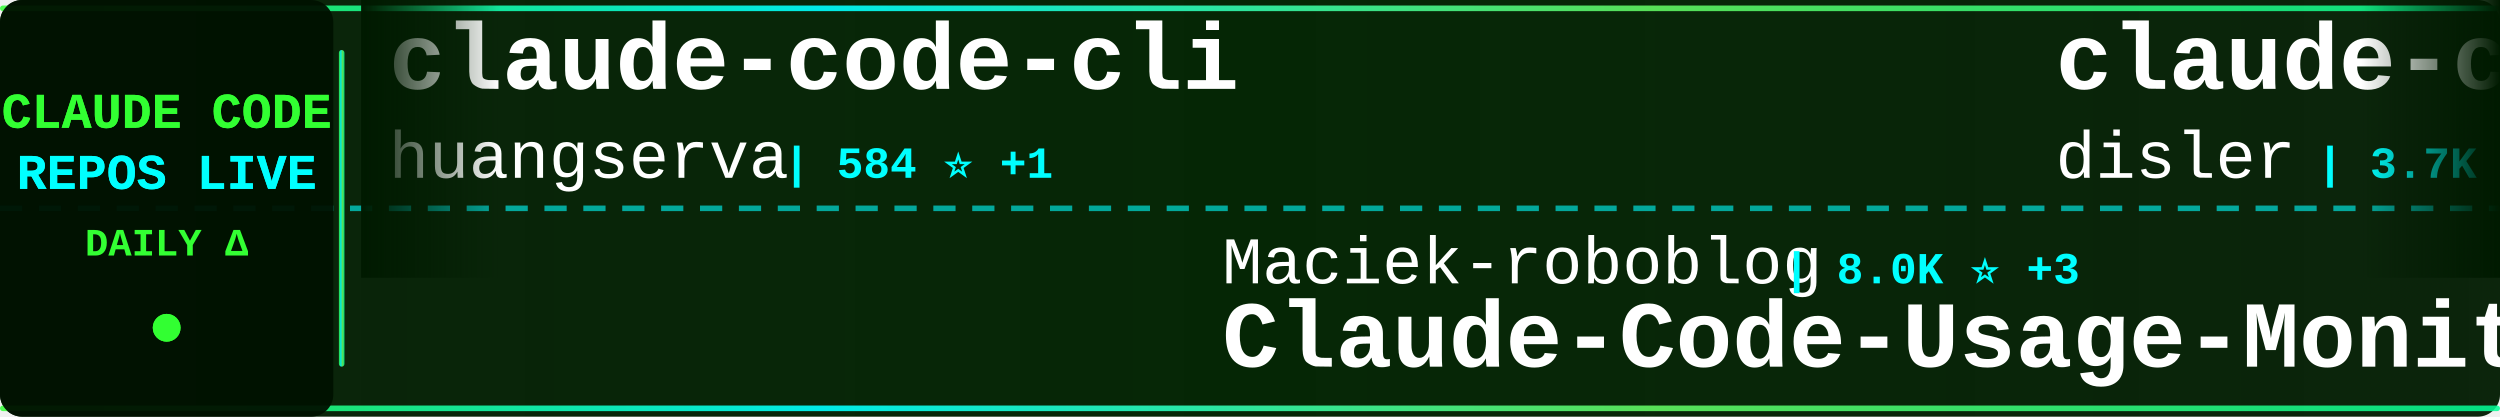
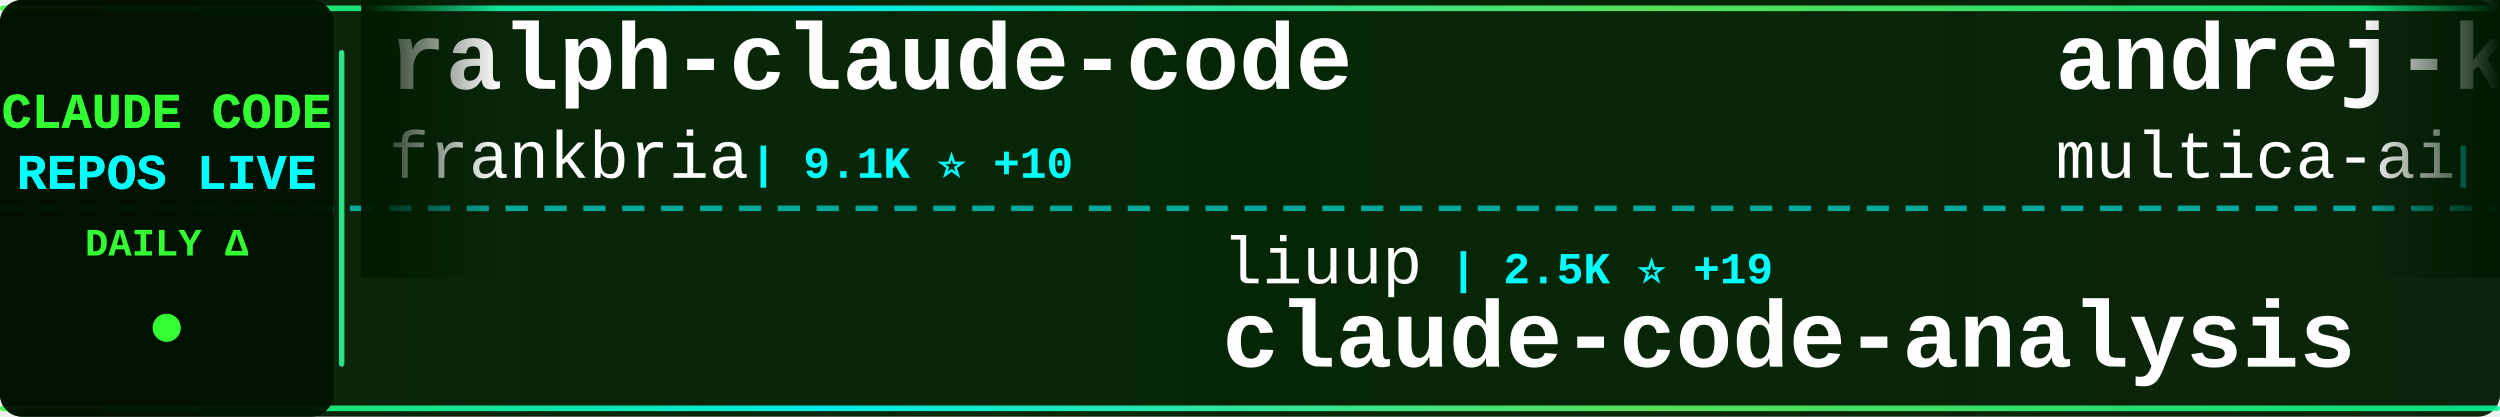
<svg xmlns="http://www.w3.org/2000/svg" width="900" height="150">
  <defs>
    <linearGradient id="tickerBg" x1="0%" y1="0%" x2="100%" y2="0%">
      <stop offset="0%" style="stop-color:#001a00;stop-opacity:0.95" />
      <stop offset="50%" style="stop-color:#002200;stop-opacity:0.98" />
      <stop offset="100%" style="stop-color:#001a00;stop-opacity:0.95" />
    </linearGradient>
    <linearGradient id="borderGrad" x1="0%" y1="0%" x2="100%" y2="0%">
      <stop offset="0%" style="stop-color:#33ff33;stop-opacity:0.85">
        <animate attributeName="stop-opacity" values="0.85;1;0.85" dur="2s" repeatCount="indefinite" />
      </stop>
      <stop offset="33%" style="stop-color:#00ffff;stop-opacity:0.9">
        <animate attributeName="stop-opacity" values="0.9;1;0.9" dur="2.2s" repeatCount="indefinite" />
      </stop>
      <stop offset="66%" style="stop-color:#66ff66;stop-opacity:0.85">
        <animate attributeName="stop-opacity" values="0.85;1;0.85" dur="1.8s" repeatCount="indefinite" />
      </stop>
      <stop offset="100%" style="stop-color:#00ff99;stop-opacity:0.85">
        <animate attributeName="stop-opacity" values="0.85;1;0.85" dur="2s" repeatCount="indefinite" />
      </stop>
    </linearGradient>
    <filter id="textGlow">
      <feGaussianBlur stdDeviation="0.1" result="coloredBlur" />
      <feMerge>
        <feMergeNode in="coloredBlur" />
        <feMergeNode in="SourceGraphic" />
      </feMerge>
    </filter>
    <filter id="metricGlow">
      <feGaussianBlur stdDeviation="0.2" result="coloredBlur" />
      <feMerge>
        <feMergeNode in="coloredBlur" />
        <feMergeNode in="SourceGraphic" />
      </feMerge>
    </filter>
    <linearGradient id="leftFade" x1="0%" y1="0%" x2="100%" y2="0%">
      <stop offset="0%" style="stop-color:#001a00;stop-opacity:1" />
      <stop offset="100%" style="stop-color:#001a00;stop-opacity:0" />
    </linearGradient>
    <linearGradient id="rightFade" x1="0%" y1="0%" x2="100%" y2="0%">
      <stop offset="0%" style="stop-color:#001a00;stop-opacity:0" />
      <stop offset="100%" style="stop-color:#001a00;stop-opacity:1" />
    </linearGradient>
  </defs>
  <rect width="900" height="150" fill="url(#tickerBg)" rx="8" />
  <rect x="0" y="2" width="900" height="2" fill="url(#borderGrad)" rx="1" />
  <rect x="0" y="146" width="900" height="2" fill="url(#borderGrad)" rx="1" />
  <line x1="0" y1="75" x2="900" y2="75" stroke="#00ffff" stroke-width="2" stroke-dasharray="8 6" opacity="0.6" />
  <rect x="0" y="0" width="120" height="150" fill="#001100" opacity="0.95" rx="8" />
  <text x="60" y="46" font-family="'Courier New', monospace" font-size="18" font-weight="bold" fill="#33ff33" text-anchor="middle" filter="url(#textGlow)">
    CLAUDE CODE
  </text>
  <text x="60" y="68" font-family="'Courier New', monospace" font-size="18" font-weight="bold" fill="#00ffff" text-anchor="middle" filter="url(#textGlow)">
    REPOS LIVE
  </text>
  <text x="60" y="92" font-family="'Courier New', monospace" font-size="14" font-weight="bold" fill="#33ff33" text-anchor="middle">
    DAILY Δ
  </text>
  <circle cx="60" cy="118" r="5" fill="#33ff33" filter="url(#metricGlow)">
    <animate attributeName="r" values="4;6;4" dur="1.5s" repeatCount="indefinite" />
    <animate attributeName="opacity" values="0.6;1;0.6" dur="1.5s" repeatCount="indefinite" />
  </circle>
  <rect x="122" y="18" width="2" height="114" fill="url(#borderGrad)" rx="1" />
  <clipPath id="tickerClip">
    <rect x="130" y="0" width="770" height="150" />
  </clipPath>
  <g clip-path="url(#tickerClip)">
    <g id="tickerItems">
      <animateTransform attributeName="transform" attributeType="XML" type="translate" from="0 0" to="-3000 0" dur="54s" repeatCount="indefinite" />
      <g transform="translate(0, 0)">
-         <text x="140" y="32" font-family="'Courier New', monospace" font-size="34" font-weight="bold" fill="#ffffff">claude-code-cli</text>
-         <text x="140" y="64" font-family="'Courier New', monospace" font-size="24" font-weight="normal" fill="#ffffff" opacity="1.0">huangserva</text>
-         <text x="282" y="64" font-family="'Courier New', monospace" font-size="16" font-weight="bold" fill="#00ffff"> | 584 ⭐ +1</text>
+         <text x="140" y="32" font-family="'Courier New', monospace" font-size="34" font-weight="bold" fill="#ffffff">ralph-claude-code</text>
+         <text x="140" y="64" font-family="'Courier New', monospace" font-size="24" font-weight="normal" fill="#ffffff" opacity="1.0">frankbria</text>
+         <text x="270" y="64" font-family="'Courier New', monospace" font-size="16" font-weight="bold" fill="#00ffff"> | 9.1K ⭐ +10</text>
      </g>
      <g transform="translate(300, 0)">
-         <text x="140" y="102" font-family="'Courier New', monospace" font-size="24" font-weight="normal" fill="#ffffff" opacity="1.0">Maciek-roboblog</text>
-         <text x="342" y="102" font-family="'Courier New', monospace" font-size="16" font-weight="bold" fill="#00ffff"> | 8.0K ⭐ +3</text>
-         <text x="140" y="132" font-family="'Courier New', monospace" font-size="34" font-weight="bold" fill="#ffffff">Claude-Code-Usage-Monito...</text>
+         <text x="140" y="102" font-family="'Courier New', monospace" font-size="24" font-weight="normal" fill="#ffffff" opacity="1.0">liuup</text>
+         <text x="222" y="102" font-family="'Courier New', monospace" font-size="16" font-weight="bold" fill="#00ffff"> | 2.5K ⭐ +19</text>
+         <text x="140" y="132" font-family="'Courier New', monospace" font-size="34" font-weight="bold" fill="#ffffff">claude-code-analysis</text>
      </g>
      <g transform="translate(600, 0)">
-         <text x="140" y="32" font-family="'Courier New', monospace" font-size="34" font-weight="bold" fill="#ffffff">claude-code-hooks-master...</text>
-         <text x="140" y="64" font-family="'Courier New', monospace" font-size="24" font-weight="normal" fill="#ffffff" opacity="1.0">disler</text>
-         <text x="234" y="64" font-family="'Courier New', monospace" font-size="16" font-weight="bold" fill="#00ffff"> | 3.7K ⭐ +5</text>
+         <text x="140" y="32" font-family="'Courier New', monospace" font-size="34" font-weight="bold" fill="#ffffff">andrej-karpathy-skills</text>
+         <text x="140" y="64" font-family="'Courier New', monospace" font-size="24" font-weight="normal" fill="#ffffff" opacity="1.0">multica-ai</text>
+         <text x="282" y="64" font-family="'Courier New', monospace" font-size="16" font-weight="bold" fill="#00ffff"> | 133.4K ⭐ +1.6K</text>
      </g>
      <g transform="translate(900, 0)">
-         <text x="140" y="102" font-family="'Courier New', monospace" font-size="24" font-weight="normal" fill="#ffffff" opacity="1.0">feiskyer</text>
-         <text x="258" y="102" font-family="'Courier New', monospace" font-size="16" font-weight="bold" fill="#00ffff"> | 1.5K ⭐ +2</text>
-         <text x="140" y="132" font-family="'Courier New', monospace" font-size="34" font-weight="bold" fill="#ffffff">claude-code-settings</text>
+         <text x="140" y="102" font-family="'Courier New', monospace" font-size="24" font-weight="normal" fill="#ffffff" opacity="1.0">zebbern</text>
+         <text x="246" y="102" font-family="'Courier New', monospace" font-size="16" font-weight="bold" fill="#00ffff"> | 4.1K ⭐ +3</text>
+         <text x="140" y="132" font-family="'Courier New', monospace" font-size="34" font-weight="bold" fill="#ffffff">claude-code-guide</text>
      </g>
      <g transform="translate(1200, 0)">
-         <text x="140" y="32" font-family="'Courier New', monospace" font-size="34" font-weight="bold" fill="#ffffff">edmunds-claude-code</text>
-         <text x="140" y="64" font-family="'Courier New', monospace" font-size="24" font-weight="normal" fill="#ffffff" opacity="1.0">edmund-io</text>
-         <text x="270" y="64" font-family="'Courier New', monospace" font-size="16" font-weight="bold" fill="#00ffff"> | 1.4K ⭐ +2</text>
+         <text x="140" y="32" font-family="'Courier New', monospace" font-size="34" font-weight="bold" fill="#ffffff">claude_codex_bridge</text>
+         <text x="140" y="64" font-family="'Courier New', monospace" font-size="24" font-weight="normal" fill="#ffffff" opacity="1.0">SeemSeam</text>
+         <text x="258" y="64" font-family="'Courier New', monospace" font-size="16" font-weight="bold" fill="#00ffff"> | 2.7K ⭐ +77</text>
      </g>
      <g transform="translate(1500, 0)">
-         <text x="140" y="102" font-family="'Courier New', monospace" font-size="24" font-weight="normal" fill="#ffffff" opacity="1.0">JrCx7scC</text>
-         <text x="258" y="102" font-family="'Courier New', monospace" font-size="16" font-weight="bold" fill="#00ffff"> | 368 ⭐</text>
-         <text x="140" y="132" font-family="'Courier New', monospace" font-size="34" font-weight="bold" fill="#ffffff">claude-code-source</text>
+         <text x="140" y="102" font-family="'Courier New', monospace" font-size="24" font-weight="normal" fill="#ffffff" opacity="1.0">davila7</text>
+         <text x="246" y="102" font-family="'Courier New', monospace" font-size="16" font-weight="bold" fill="#00ffff"> | 27.4K ⭐ +36</text>
+         <text x="140" y="132" font-family="'Courier New', monospace" font-size="34" font-weight="bold" fill="#ffffff">claude-code-templates</text>
      </g>
      <g transform="translate(1800, 0)">
-         <text x="140" y="32" font-family="'Courier New', monospace" font-size="34" font-weight="bold" fill="#ffffff">claude-code-source-code-...</text>
-         <text x="140" y="64" font-family="'Courier New', monospace" font-size="24" font-weight="normal" fill="#ffffff" opacity="1.0">ghuntley</text>
-         <text x="258" y="64" font-family="'Courier New', monospace" font-size="16" font-weight="bold" fill="#00ffff"> | 977 ⭐</text>
+         <text x="140" y="32" font-family="'Courier New', monospace" font-size="34" font-weight="bold" fill="#ffffff">claude-code-sourcemap</text>
+         <text x="140" y="64" font-family="'Courier New', monospace" font-size="24" font-weight="normal" fill="#ffffff" opacity="1.0">ChinaSiro</text>
+         <text x="270" y="64" font-family="'Courier New', monospace" font-size="16" font-weight="bold" fill="#00ffff"> | 9.2K ⭐ +5</text>
      </g>
      <g transform="translate(2100, 0)">
-         <text x="140" y="102" font-family="'Courier New', monospace" font-size="24" font-weight="normal" fill="#ffffff" opacity="1.0">Windy3f3f3f3f</text>
-         <text x="318" y="102" font-family="'Courier New', monospace" font-size="16" font-weight="bold" fill="#00ffff"> | 2.4K ⭐ +9</text>
-         <text x="140" y="132" font-family="'Courier New', monospace" font-size="34" font-weight="bold" fill="#ffffff">how-claude-code-works</text>
+         <text x="140" y="102" font-family="'Courier New', monospace" font-size="24" font-weight="normal" fill="#ffffff" opacity="1.0">chauncygu</text>
+         <text x="270" y="102" font-family="'Courier New', monospace" font-size="16" font-weight="bold" fill="#00ffff"> | 2.5K ⭐ +5</text>
+         <text x="140" y="132" font-family="'Courier New', monospace" font-size="34" font-weight="bold" fill="#ffffff">collection-claude-code-s...</text>
      </g>
      <g transform="translate(2400, 0)">
-         <text x="140" y="32" font-family="'Courier New', monospace" font-size="34" font-weight="bold" fill="#ffffff">claude_code_src</text>
-         <text x="140" y="64" font-family="'Courier New', monospace" font-size="24" font-weight="normal" fill="#ffffff" opacity="1.0">ponponon</text>
-         <text x="258" y="64" font-family="'Courier New', monospace" font-size="16" font-weight="bold" fill="#00ffff"> | 2.2K ⭐ +2</text>
+         <text x="140" y="32" font-family="'Courier New', monospace" font-size="34" font-weight="bold" fill="#ffffff">claude-code-showcase</text>
+         <text x="140" y="64" font-family="'Courier New', monospace" font-size="24" font-weight="normal" fill="#ffffff" opacity="1.0">ChrisWiles</text>
+         <text x="282" y="64" font-family="'Courier New', monospace" font-size="16" font-weight="bold" fill="#00ffff"> | 5.9K ⭐ +2</text>
      </g>
      <g transform="translate(2700, 0)">
-         <text x="140" y="102" font-family="'Courier New', monospace" font-size="24" font-weight="normal" fill="#ffffff" opacity="1.0">AprilNEA</text>
-         <text x="258" y="102" font-family="'Courier New', monospace" font-size="16" font-weight="bold" fill="#00ffff"> | 381 ⭐</text>
-         <text x="140" y="132" font-family="'Courier New', monospace" font-size="34" font-weight="bold" fill="#ffffff">claude-code-source</text>
+         <text x="140" y="102" font-family="'Courier New', monospace" font-size="24" font-weight="normal" fill="#ffffff" opacity="1.0">nanocoai</text>
+         <text x="258" y="102" font-family="'Courier New', monospace" font-size="16" font-weight="bold" fill="#00ffff"> | 29.0K ⭐ +43</text>
+         <text x="140" y="132" font-family="'Courier New', monospace" font-size="34" font-weight="bold" fill="#ffffff">nanoclaw</text>
      </g>
      <g transform="translate(3000, 0)">
-         <text x="140" y="32" font-family="'Courier New', monospace" font-size="34" font-weight="bold" fill="#ffffff">claude-code-cli</text>
-         <text x="140" y="64" font-family="'Courier New', monospace" font-size="24" font-weight="normal" fill="#ffffff" opacity="1.0">huangserva</text>
-         <text x="282" y="64" font-family="'Courier New', monospace" font-size="16" font-weight="bold" fill="#00ffff"> | 584 ⭐ +1</text>
+         <text x="140" y="32" font-family="'Courier New', monospace" font-size="34" font-weight="bold" fill="#ffffff">ralph-claude-code</text>
+         <text x="140" y="64" font-family="'Courier New', monospace" font-size="24" font-weight="normal" fill="#ffffff" opacity="1.0">frankbria</text>
+         <text x="270" y="64" font-family="'Courier New', monospace" font-size="16" font-weight="bold" fill="#00ffff"> | 9.1K ⭐ +10</text>
      </g>
      <g transform="translate(3300, 0)">
-         <text x="140" y="102" font-family="'Courier New', monospace" font-size="24" font-weight="normal" fill="#ffffff" opacity="1.0">Maciek-roboblog</text>
-         <text x="342" y="102" font-family="'Courier New', monospace" font-size="16" font-weight="bold" fill="#00ffff"> | 8.0K ⭐ +3</text>
-         <text x="140" y="132" font-family="'Courier New', monospace" font-size="34" font-weight="bold" fill="#ffffff">Claude-Code-Usage-Monito...</text>
+         <text x="140" y="102" font-family="'Courier New', monospace" font-size="24" font-weight="normal" fill="#ffffff" opacity="1.0">liuup</text>
+         <text x="222" y="102" font-family="'Courier New', monospace" font-size="16" font-weight="bold" fill="#00ffff"> | 2.5K ⭐ +19</text>
+         <text x="140" y="132" font-family="'Courier New', monospace" font-size="34" font-weight="bold" fill="#ffffff">claude-code-analysis</text>
      </g>
      <g transform="translate(3600, 0)">
-         <text x="140" y="32" font-family="'Courier New', monospace" font-size="34" font-weight="bold" fill="#ffffff">claude-code-hooks-master...</text>
-         <text x="140" y="64" font-family="'Courier New', monospace" font-size="24" font-weight="normal" fill="#ffffff" opacity="1.0">disler</text>
-         <text x="234" y="64" font-family="'Courier New', monospace" font-size="16" font-weight="bold" fill="#00ffff"> | 3.7K ⭐ +5</text>
+         <text x="140" y="32" font-family="'Courier New', monospace" font-size="34" font-weight="bold" fill="#ffffff">andrej-karpathy-skills</text>
+         <text x="140" y="64" font-family="'Courier New', monospace" font-size="24" font-weight="normal" fill="#ffffff" opacity="1.0">multica-ai</text>
+         <text x="282" y="64" font-family="'Courier New', monospace" font-size="16" font-weight="bold" fill="#00ffff"> | 133.4K ⭐ +1.6K</text>
      </g>
      <g transform="translate(3900, 0)">
-         <text x="140" y="102" font-family="'Courier New', monospace" font-size="24" font-weight="normal" fill="#ffffff" opacity="1.0">feiskyer</text>
-         <text x="258" y="102" font-family="'Courier New', monospace" font-size="16" font-weight="bold" fill="#00ffff"> | 1.5K ⭐ +2</text>
-         <text x="140" y="132" font-family="'Courier New', monospace" font-size="34" font-weight="bold" fill="#ffffff">claude-code-settings</text>
+         <text x="140" y="102" font-family="'Courier New', monospace" font-size="24" font-weight="normal" fill="#ffffff" opacity="1.0">zebbern</text>
+         <text x="246" y="102" font-family="'Courier New', monospace" font-size="16" font-weight="bold" fill="#00ffff"> | 4.1K ⭐ +3</text>
+         <text x="140" y="132" font-family="'Courier New', monospace" font-size="34" font-weight="bold" fill="#ffffff">claude-code-guide</text>
      </g>
    </g>
  </g>
  <rect x="130" y="0" width="50" height="100" fill="url(#leftFade)" />
  <rect x="850" y="0" width="50" height="100" fill="url(#rightFade)" />
</svg>
